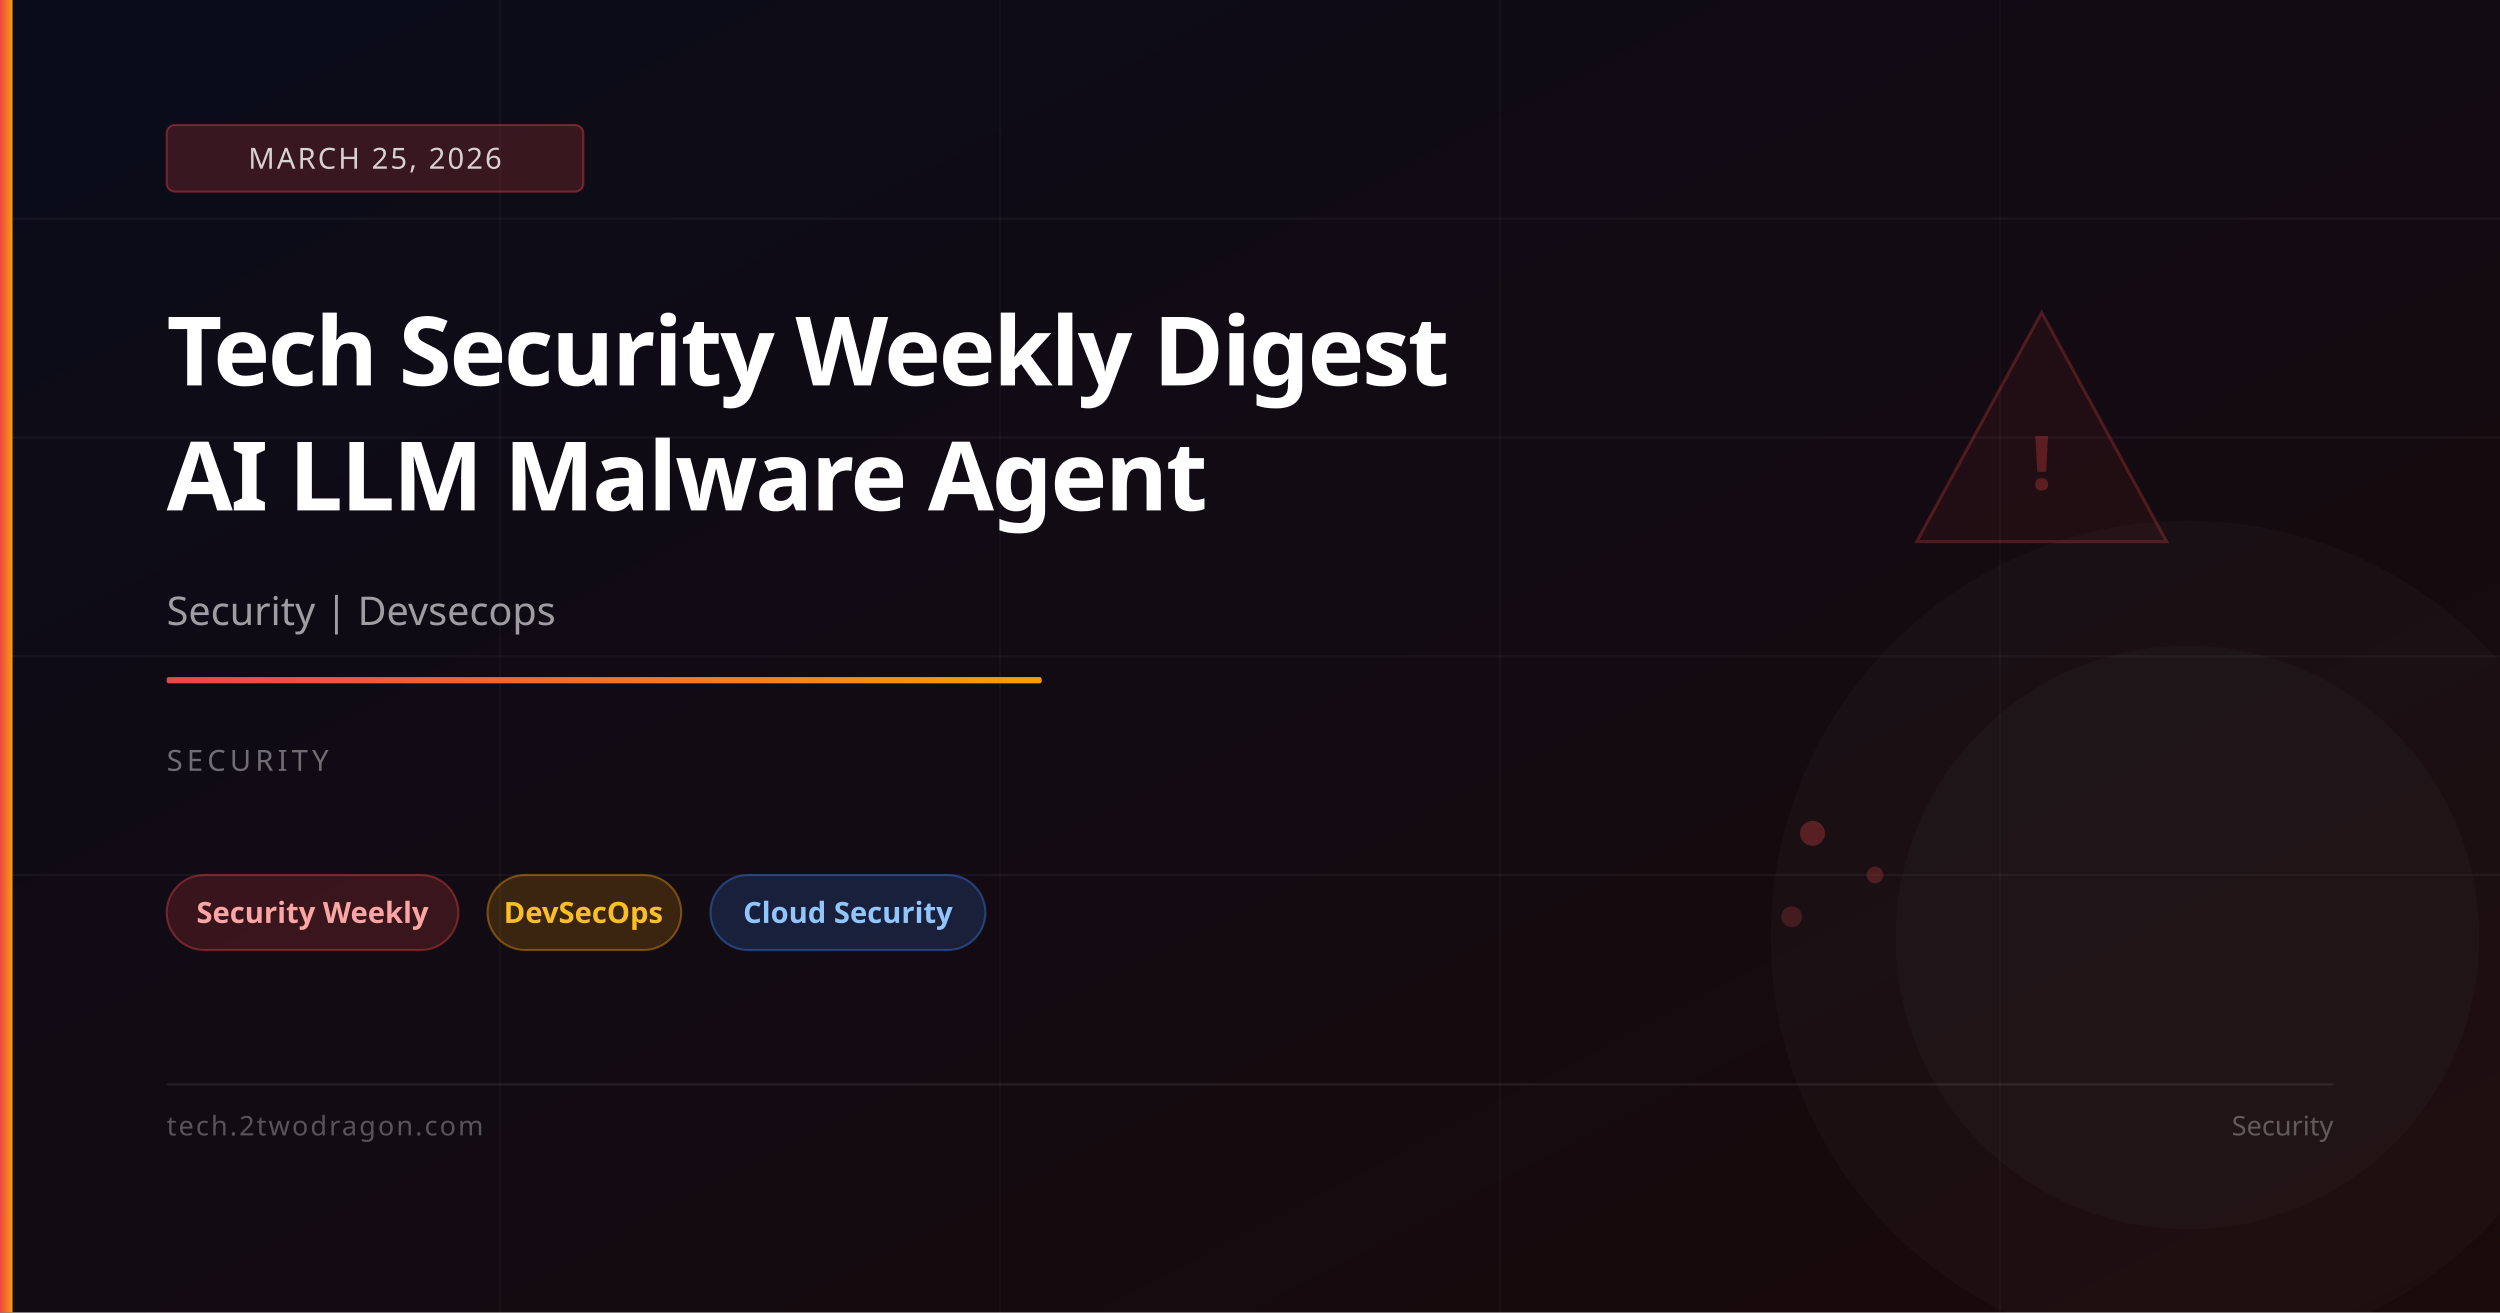
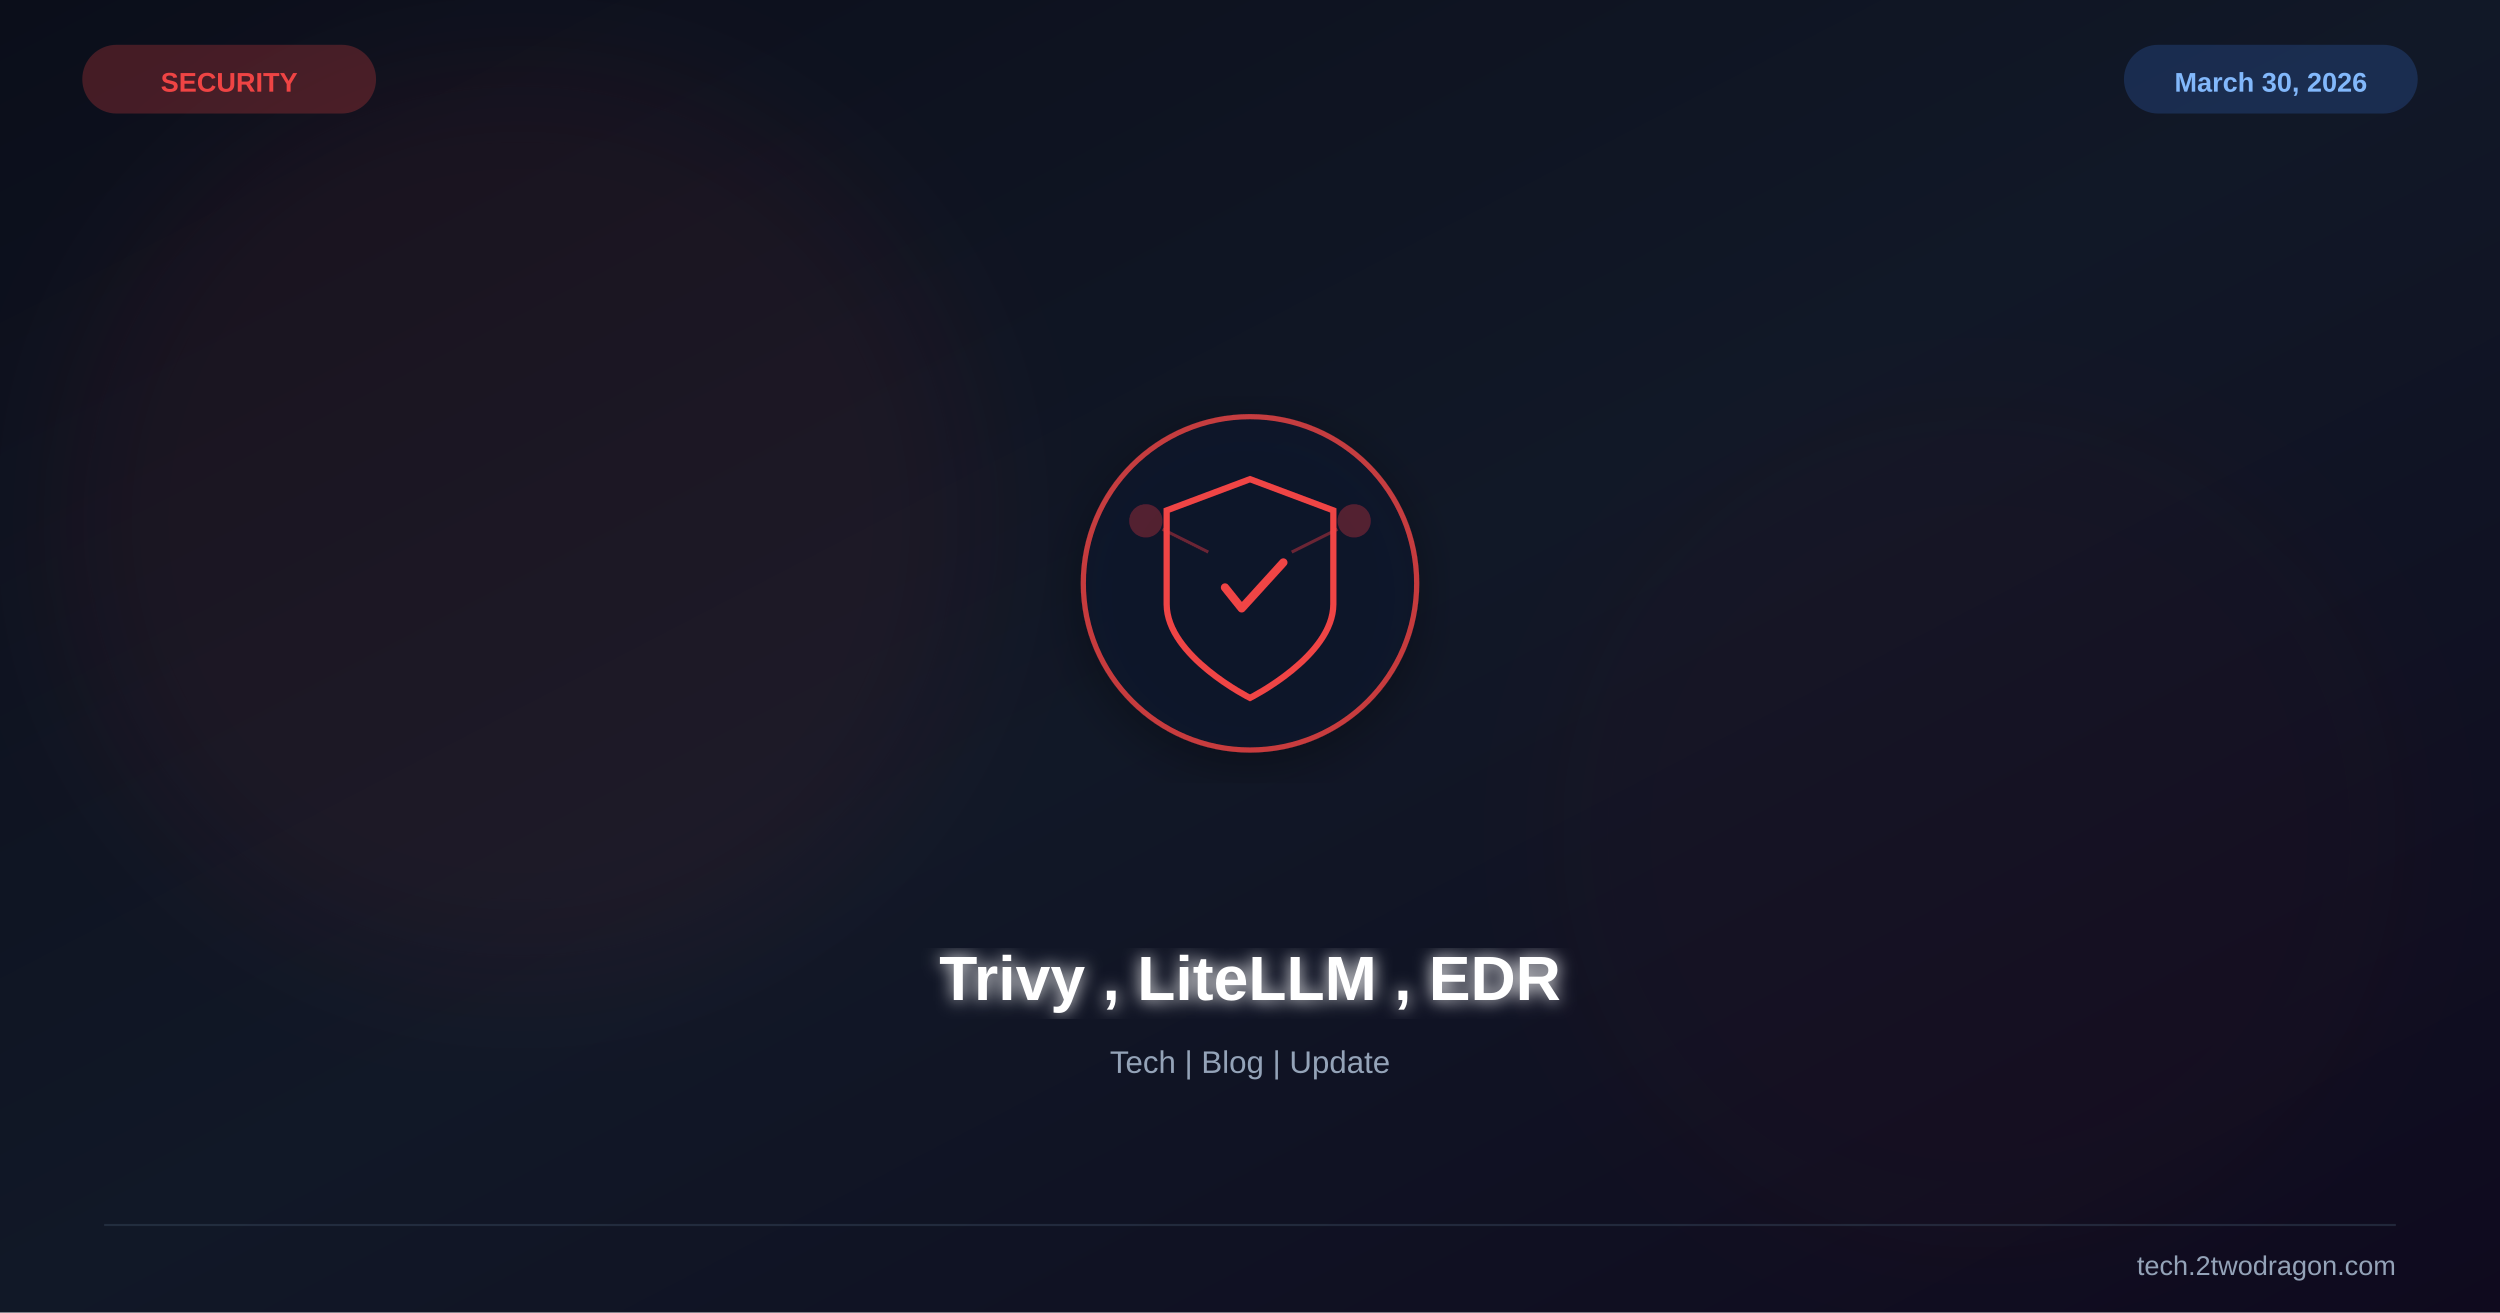
<svg xmlns="http://www.w3.org/2000/svg" viewBox="0 0 1200 630" width="1200" height="630">
  <defs>
    <linearGradient id="bg" x1="0%" y1="0%" x2="100%" y2="100%">
-       <stop offset="0%" stop-color="#0a0c1a" />
-       <stop offset="100%" stop-color="#1a0a0a" />
+       <stop offset="0%" stop-color="#0b0e1a" />
+       <stop offset="50%" stop-color="#111827" />
+       <stop offset="100%" stop-color="#0f0a1e" />
    </linearGradient>
-     <linearGradient id="accent" x1="0%" y1="0%" x2="100%" y2="0%">
-       <stop offset="0%" stop-color="#ef4444" />
-       <stop offset="100%" stop-color="#f59e0b" />
-     </linearGradient>
+     <filter id="glow">
+       <feGaussianBlur stdDeviation="4" result="b" />
+       <feMerge>
+         <feMergeNode in="b" />
+         <feMergeNode in="SourceGraphic" />
+       </feMerge>
+     </filter>
+     <filter id="sg">
+       <feGaussianBlur stdDeviation="30" />
+     </filter>
+     <filter id="shadow">
+       <feDropShadow dx="0" dy="6" stdDeviation="12" flood-color="#000" flood-opacity="0.4" />
+     </filter>
  </defs>
  <rect width="1200" height="630" fill="url(#bg)" />
-   <line x1="0" y1="105" x2="1200" y2="105" stroke="rgba(255,255,255,0.04)" stroke-width="1" />
-   <line x1="0" y1="210" x2="1200" y2="210" stroke="rgba(255,255,255,0.04)" stroke-width="1" />
-   <line x1="0" y1="315" x2="1200" y2="315" stroke="rgba(255,255,255,0.04)" stroke-width="1" />
-   <line x1="0" y1="420" x2="1200" y2="420" stroke="rgba(255,255,255,0.04)" stroke-width="1" />
-   <line x1="240" y1="0" x2="240" y2="630" stroke="rgba(255,255,255,0.03)" stroke-width="1" />
-   <line x1="480" y1="0" x2="480" y2="630" stroke="rgba(255,255,255,0.03)" stroke-width="1" />
-   <line x1="720" y1="0" x2="720" y2="630" stroke="rgba(255,255,255,0.03)" stroke-width="1" />
-   <line x1="960" y1="0" x2="960" y2="630" stroke="rgba(255,255,255,0.03)" stroke-width="1" />
-   <polygon points="980,150 1040,260 920,260" fill="rgba(239,68,68,0.06)" stroke="rgba(239,68,68,0.25)" stroke-width="1.5" />
-   <text x="980" y="235" font-family="system-ui,sans-serif" font-size="36" fill="rgba(239,68,68,0.3)" text-anchor="middle" font-weight="700">!</text>
-   <circle cx="870" cy="400" r="6" fill="rgba(239,68,68,0.3)" />
-   <circle cx="900" cy="420" r="4" fill="rgba(239,68,68,0.25)" />
-   <circle cx="860" cy="440" r="5" fill="rgba(239,68,68,0.2)" />
-   <circle cx="1050" cy="450" r="200" fill="rgba(255,255,255,0.02)" />
-   <circle cx="1050" cy="450" r="140" fill="rgba(255,255,255,0.02)" />
-   <rect x="0" y="0" width="6" height="630" fill="url(#accent)" />
-   <rect x="80" y="60" width="200" height="32" rx="4" fill="rgba(239,68,68,0.2)" stroke="rgba(239,68,68,0.4)" stroke-width="1" />
-   <text x="180" y="81" font-family="system-ui,sans-serif" font-size="14" fill="rgba(255,255,255,0.8)" text-anchor="middle" letter-spacing="1">MARCH 25, 2026</text>
-   <text x="80" y="185" font-family="system-ui,sans-serif" font-size="46" font-weight="700" fill="white" letter-spacing="-1">Tech Security Weekly Digest</text>
-   <text x="80" y="245" font-family="system-ui,sans-serif" font-size="46" font-weight="700" fill="white" letter-spacing="-1">AI LLM Malware Agent</text>
-   <text x="80" y="300" font-family="system-ui,sans-serif" font-size="19" fill="rgba(255,255,255,0.6)">Security | Devsecops</text>
-   <rect x="80" y="325" width="420" height="3" rx="1" fill="url(#accent)" />
-   <text x="80" y="370" font-family="system-ui,sans-serif" font-size="14" fill="rgba(255,255,255,0.4)" letter-spacing="2">SECURITY</text>
-   <rect x="80" y="420" width="140" height="36" rx="18" fill="rgba(239,68,68,0.18)" stroke="rgba(239,68,68,0.4)" stroke-width="1" />
-   <text x="150" y="443" font-family="system-ui,sans-serif" font-size="14" fill="#fca5a5" text-anchor="middle" font-weight="600">Security Weekly</text>
-   <rect x="234" y="420" width="93" height="36" rx="18" fill="rgba(245,158,11,0.18)" stroke="rgba(245,158,11,0.4)" stroke-width="1" />
-   <text x="280" y="443" font-family="system-ui,sans-serif" font-size="14" fill="#fbbf24" text-anchor="middle" font-weight="600">DevSecOps</text>
-   <rect x="341" y="420" width="132" height="36" rx="18" fill="rgba(59,130,246,0.18)" stroke="rgba(59,130,246,0.4)" stroke-width="1" />
-   <text x="407" y="443" font-family="system-ui,sans-serif" font-size="14" fill="#93c5fd" text-anchor="middle" font-weight="600">Cloud Security</text>
-   <rect x="80" y="520" width="1040" height="1" fill="rgba(255,255,255,0.08)" />
-   <text x="80" y="545" font-family="system-ui,sans-serif" font-size="13" fill="rgba(255,255,255,0.3)" letter-spacing="1">tech.2twodragon.com</text>
-   <text x="1120" y="545" font-family="system-ui,sans-serif" font-size="13" fill="rgba(255,255,255,0.3)" text-anchor="end">Security</text>
+   <circle cx="250" cy="250" r="220" fill="#ef4444" opacity="0.06" filter="url(#sg)" />
+   <circle cx="950" cy="400" r="200" fill="#991b1b" opacity="0.04" filter="url(#sg)" />
+   <g transform="translate(600,280)" filter="url(#shadow)">
+     <circle r="80" fill="#0f172a" stroke="#ef4444" stroke-width="2.5" opacity="0.8" />
+     <path d="M0,-50 L40,-35 L40,10 C40,35 0,55 0,55 C0,55 -40,35 -40,10 L-40,-35 Z" fill="none" stroke="#ef4444" stroke-width="3" />
+     <path d="M-12,2 L-4,12 L16,-10" stroke="#ef4444" stroke-width="4" fill="none" stroke-linecap="round" stroke-linejoin="round" />
+     <circle cx="-50" cy="-30" r="8" fill="#ef4444" opacity="0.3" />
+     <circle cx="50" cy="-30" r="8" fill="#ef4444" opacity="0.3" />
+     <line x1="-42" y1="-26" x2="-20" y2="-15" stroke="#ef4444" stroke-width="1.5" opacity="0.4" />
+     <line x1="42" y1="-26" x2="20" y2="-15" stroke="#ef4444" stroke-width="1.5" opacity="0.4" />
+   </g>
+   <text x="600" y="480" font-family="Arial,sans-serif" font-size="30" font-weight="bold" fill="white" text-anchor="middle" filter="url(#glow)">Trivy , LiteLLM , EDR</text>
+   <text x="600" y="515" font-family="Arial,sans-serif" font-size="15" fill="#94a3b8" text-anchor="middle">Tech | Blog | Update</text>
+   <text x="110" y="44" font-family="Arial,sans-serif" font-size="13" font-weight="bold" fill="#ef4444" text-anchor="middle">SECURITY</text>
+   <rect x="40" y="22" width="140" height="32" rx="16" fill="#ef4444" opacity="0.25" stroke="#ef4444" stroke-width="1" />
+   <text x="1090" y="44" font-family="Arial,sans-serif" font-size="13" font-weight="bold" fill="#93c5fd" text-anchor="middle">March 30, 2026</text>
+   <rect x="1020" y="22" width="140" height="32" rx="16" fill="#3b82f6" opacity="0.2" stroke="#3b82f6" stroke-width="1" />
+   <line x1="50" y1="588" x2="1150" y2="588" stroke="#334155" stroke-width="1" opacity="0.5" />
+   <text x="1150" y="612" font-family="Arial,sans-serif" font-size="13" fill="#94a3b8" text-anchor="end">tech.2twodragon.com</text>
</svg>
